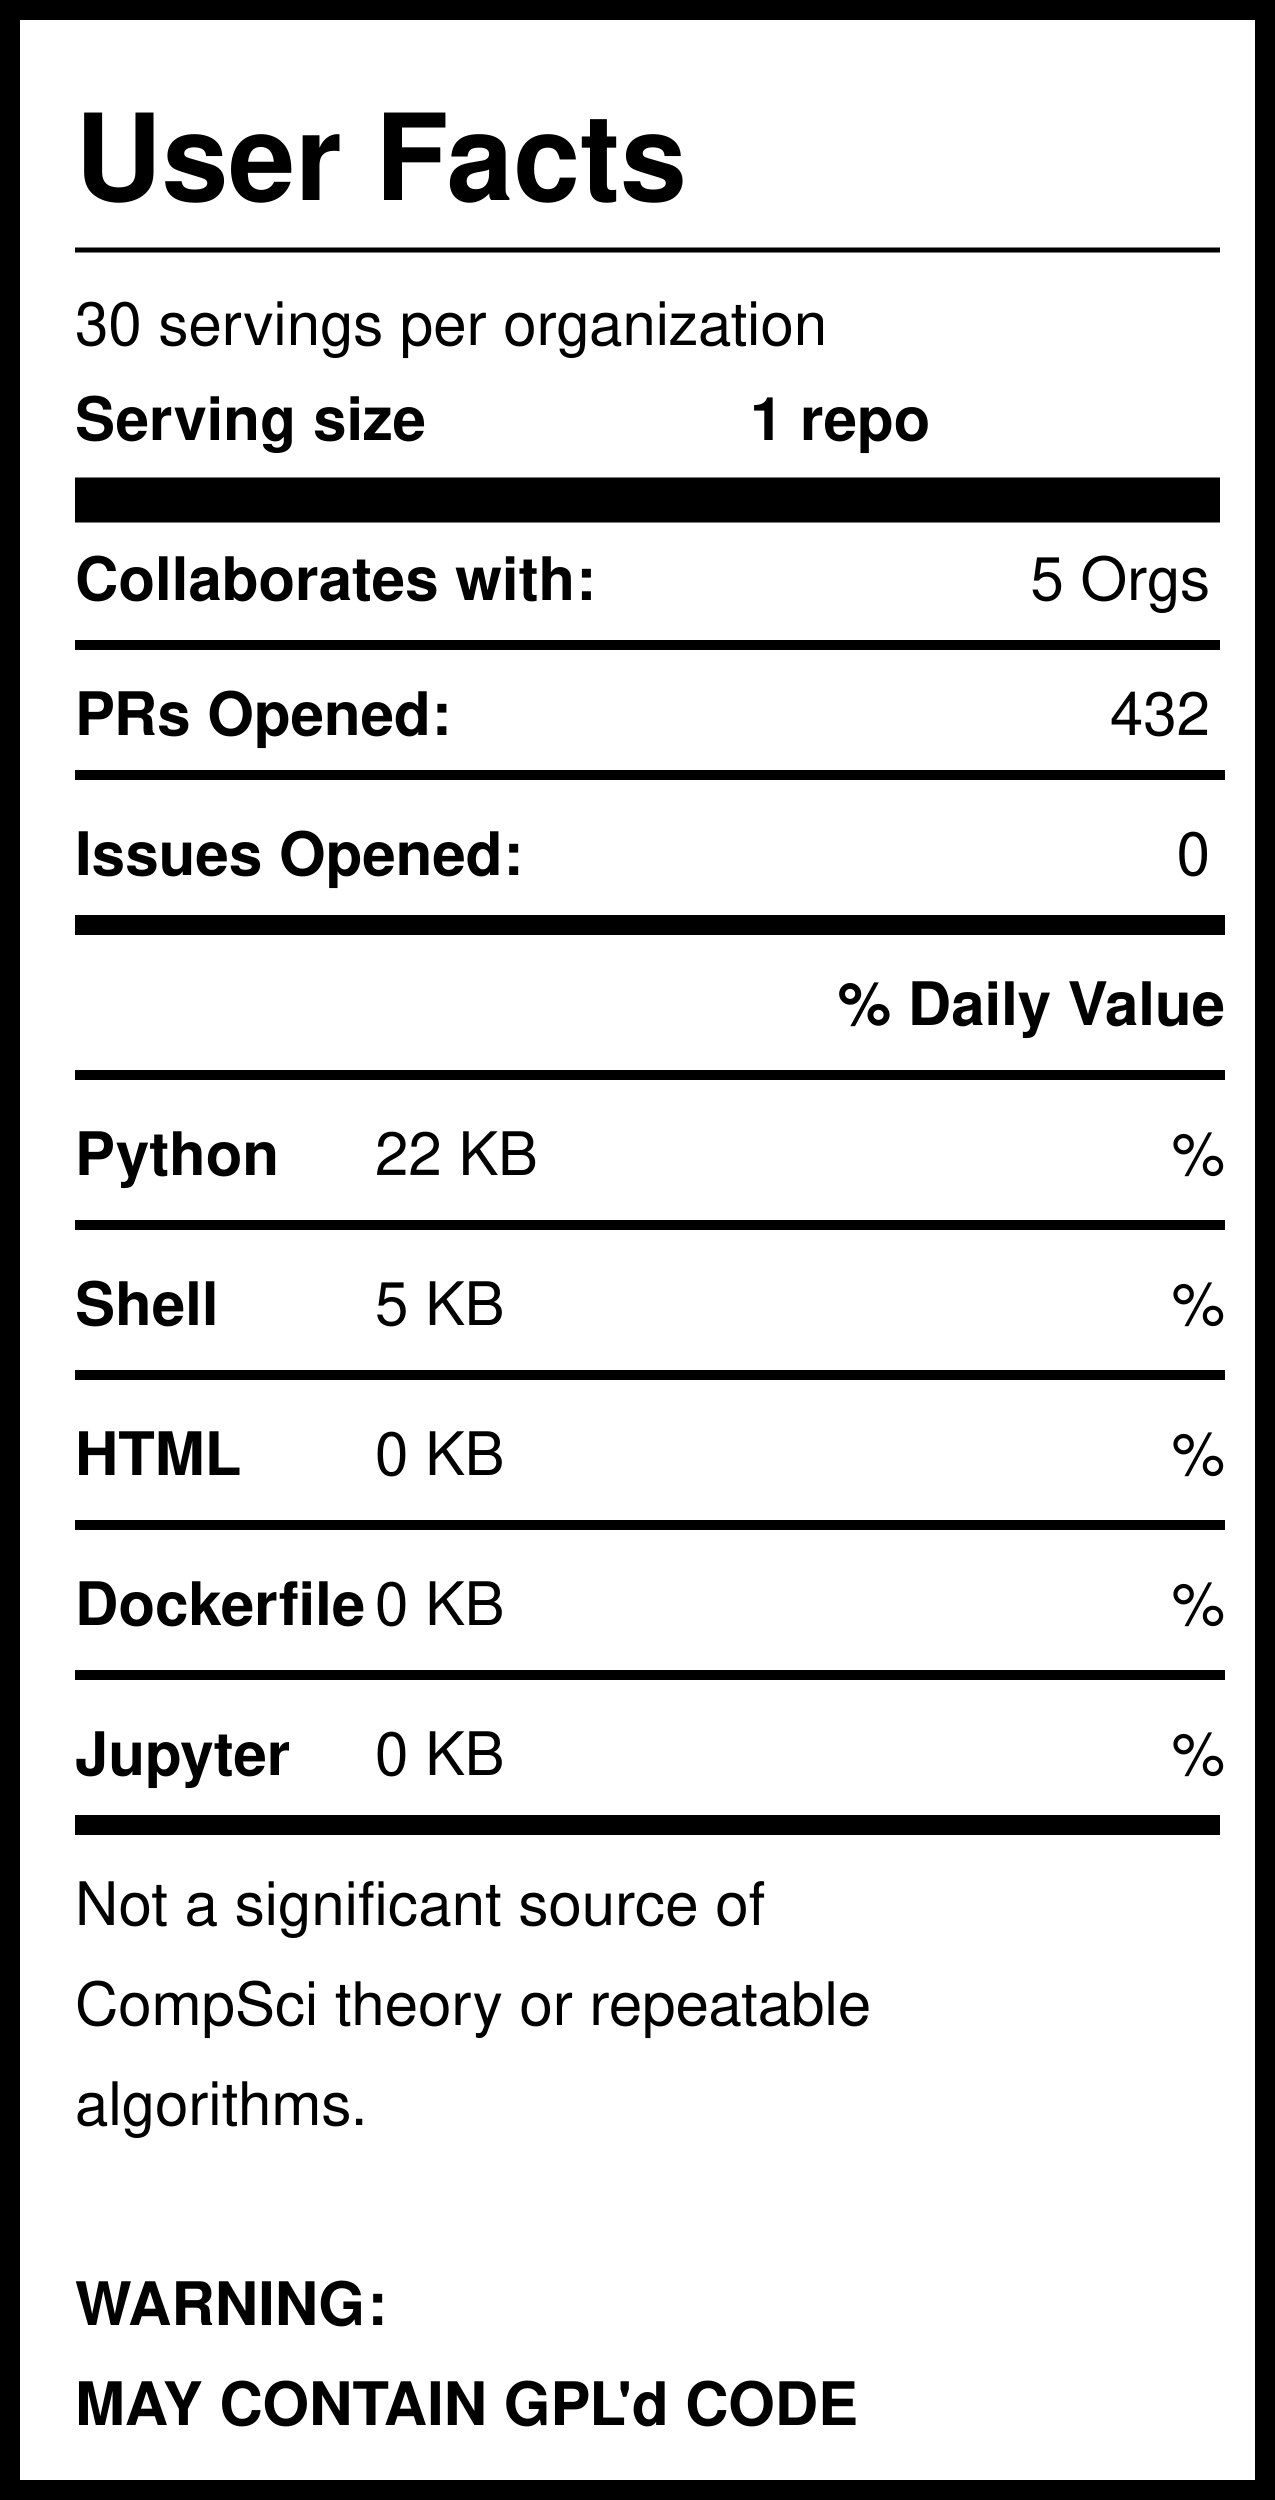
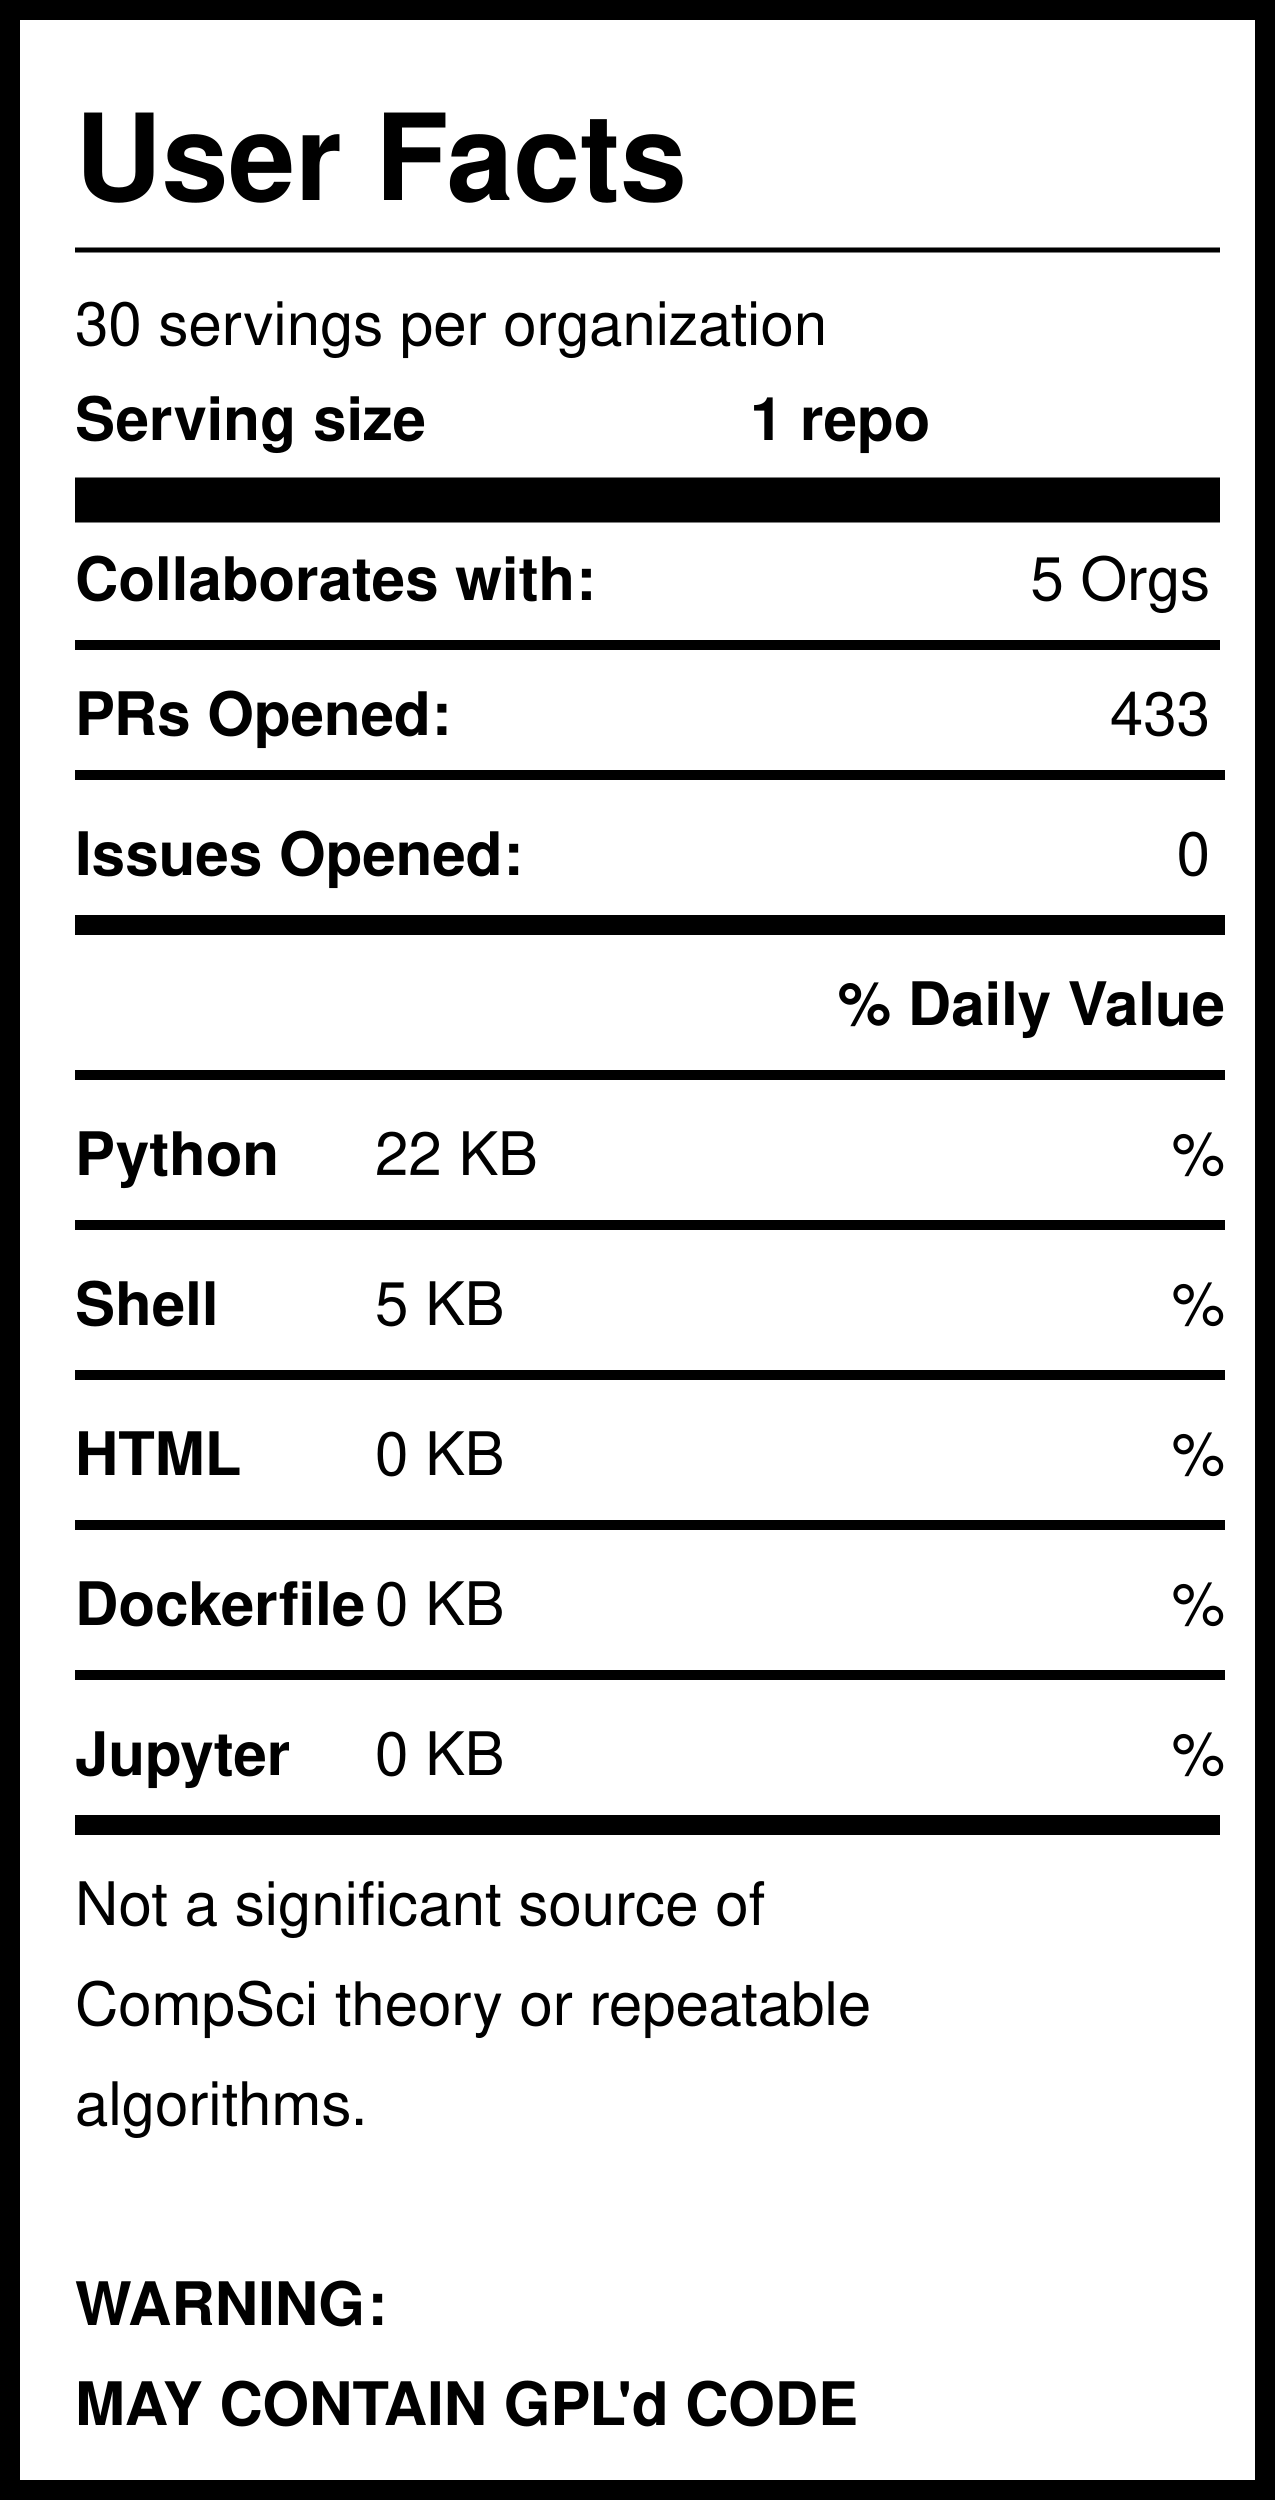
<svg xmlns="http://www.w3.org/2000/svg" version="1.1" width="255" height="500" style="background: white">
  <svg width="255" height="500">
    <rect width="255" height="500" style="fill:rgb(255,255,255);stroke-width:8;stroke:rgb(0,0,0)" />
    <text x="15" y="40" font-family="Helvetica" font-weight="bold" font-size="2em">User Facts</text>
    <line x1="15" y1="50" x2="244" y2="50" style="stroke:rgb(0,0,0);stroke-width:1" />
    <text x="15" y="69" font-family="Helvetica" lengthAdjust="spacingAndGlyphs">30 servings per organization</text>
    <text x="15" y="88" font-family="Helvetica" font-weight="bold" lengthAdjust="spacingAndGlyphs">Serving size</text>
    <text x="150" y="88" font-family="Helvetica" font-weight="bold" lengthAdjust="spacingAndGlyphs">1 repo</text>
    <line x1="15" y1="100" x2="244" y2="100" style="stroke:rgb(0,0,0);stroke-width:9" />
    <text x="15" y="120" font-family="Helvetica" font-weight="bold" lengthAdjust="spacingAndGlyphs">Collaborates with:</text>
    <text x="242" y="120" font-family="Helvetica" text-anchor="end" lengthAdjust="spacingAndGlyphs">5 Orgs</text>
    <line x1="15" y1="129" x2="244" y2="129" style="stroke:rgb(0,0,0);stroke-width:2" />
    <text x="15" y="147" font-family="Helvetica" font-weight="bold" lengthAdjust="spacingAndGlyphs">PRs Opened:</text>
-     <text x="242" y="147" font-family="Helvetica" text-anchor="end" lengthAdjust="spacingAndGlyphs">432</text>
+     <text x="242" y="147" font-family="Helvetica" text-anchor="end" lengthAdjust="spacingAndGlyphs">433</text>
    <text x="15" y="175" font-family="Helvetica" font-weight="bold" lengthAdjust="spacingAndGlyphs">Issues Opened:</text>
    <text x="242" y="175" font-family="Helvetica" lengthAdjust="spacingAndGlyphs" text-anchor="end">0</text>
    <line x1="15" y1="185" x2="245" y2="185" style="stroke:rgb(0,0,0);stroke-width:4" />
    <line x1="15" y1="155" x2="245" y2="155" style="stroke:rgb(0,0,0);stroke-width:2" />
    <text x="245" y="205" font-family="Helvetica" font-weight="bold" text-anchor="end" lengthAdjust="spacingAndGlyphs">% Daily Value</text>
    <line x1="15" y1="215" x2="245" y2="215" style="stroke:rgb(0,0,0);stroke-width:2" />
    <text x="15" y="235" font-family="Helvetica" font-weight="bold" lengthAdjust="spacingAndGlyphs">Python</text>
    <text x="75" y="235" font-family="Helvetica" lengthAdjust="spacingAndGlyphs">22 KB</text>
    <text x="245" y="235" font-family="Helvetica" lengthAdjust="spacingAndGlyphs" text-anchor="end">%</text>
    <line x1="15" y1="245" x2="245" y2="245" style="stroke:rgb(0,0,0);stroke-width:2" />
    <text x="15" y="265" font-family="Helvetica" font-weight="bold" lengthAdjust="spacingAndGlyphs">Shell</text>
    <text x="75" y="265" font-family="Helvetica" lengthAdjust="spacingAndGlyphs">5 KB</text>
    <text x="245" y="265" font-family="Helvetica" lengthAdjust="spacingAndGlyphs" text-anchor="end">%</text>
    <line x1="15" y1="275" x2="245" y2="275" style="stroke:rgb(0,0,0);stroke-width:2" />
    <text x="15" y="295" font-family="Helvetica" font-weight="bold" lengthAdjust="spacingAndGlyphs">HTML</text>
    <text x="75" y="295" font-family="Helvetica" lengthAdjust="spacingAndGlyphs">0 KB</text>
    <text x="245" y="295" font-family="Helvetica" lengthAdjust="spacingAndGlyphs" text-anchor="end">%</text>
    <line x1="15" y1="305" x2="245" y2="305" style="stroke:rgb(0,0,0);stroke-width:2" />
    <text x="15" y="325" font-family="Helvetica" font-weight="bold" lengthAdjust="spacingAndGlyphs">Dockerfile</text>
    <text x="75" y="325" font-family="Helvetica" lengthAdjust="spacingAndGlyphs">0 KB</text>
    <text x="245" y="325" font-family="Helvetica" lengthAdjust="spacingAndGlyphs" text-anchor="end">%</text>
    <line x1="15" y1="335" x2="245" y2="335" style="stroke:rgb(0,0,0);stroke-width:2" />
    <text x="15" y="355" font-family="Helvetica" font-weight="bold" lengthAdjust="spacingAndGlyphs">Jupyter</text>
    <text x="75" y="355" font-family="Helvetica" lengthAdjust="spacingAndGlyphs">0 KB</text>
    <text x="245" y="355" font-family="Helvetica" lengthAdjust="spacingAndGlyphs" text-anchor="end">%</text>
    <line x1="15" y1="365" x2="244" y2="365" style="stroke:rgb(0,0,0);stroke-width:4" />
    <text id="Warning1" x="15" y="385" font-family="Helvetica" lengthAdjust="spacingAndGlyphs">Not a significant source of </text>
    <text id="Warning2" x="15" y="405" font-family="Helvetica" lengthAdjust="spacingAndGlyphs">CompSci theory or repeatable</text>
    <text id="Warning3" x="15" y="425" font-family="Helvetica" lengthAdjust="spacingAndGlyphs">algorithms. </text>
    <text id="GPL1" x="15" y="465" font-family="Helvetica" font-weight="bold" lengthAdjust="spacingAndGlyphs">WARNING:</text>
    <text id="GPL2" x="15" y="485" font-family="Helvetica" font-weight="bold" lengthAdjust="spacingAndGlyphs">MAY CONTAIN GPL'd CODE</text>
  </svg>
</svg>
